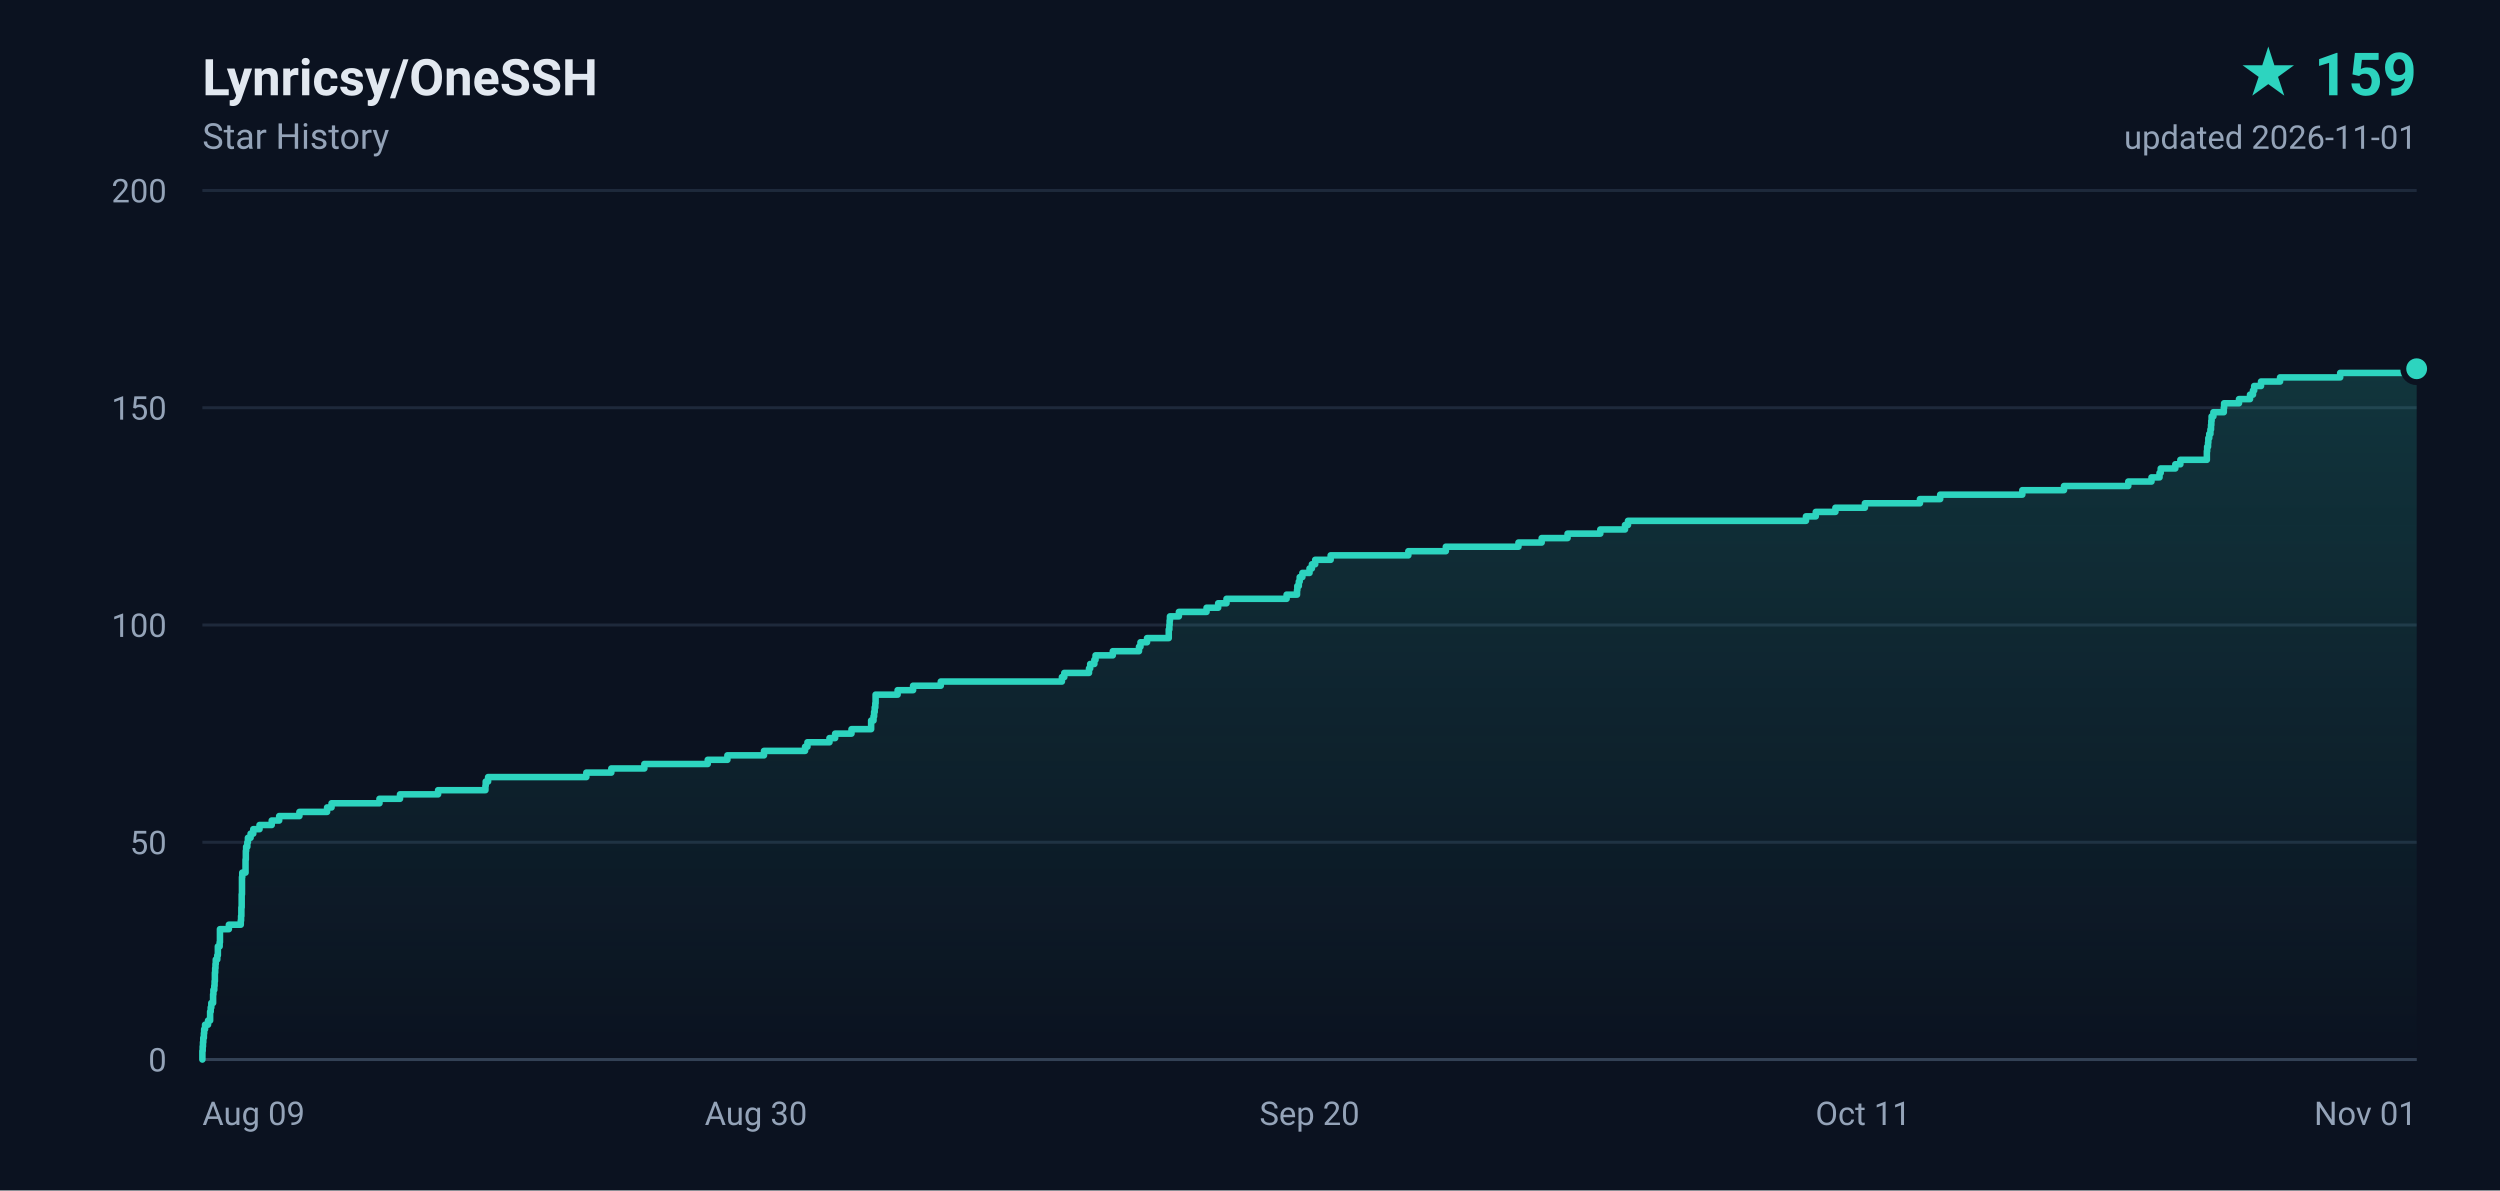
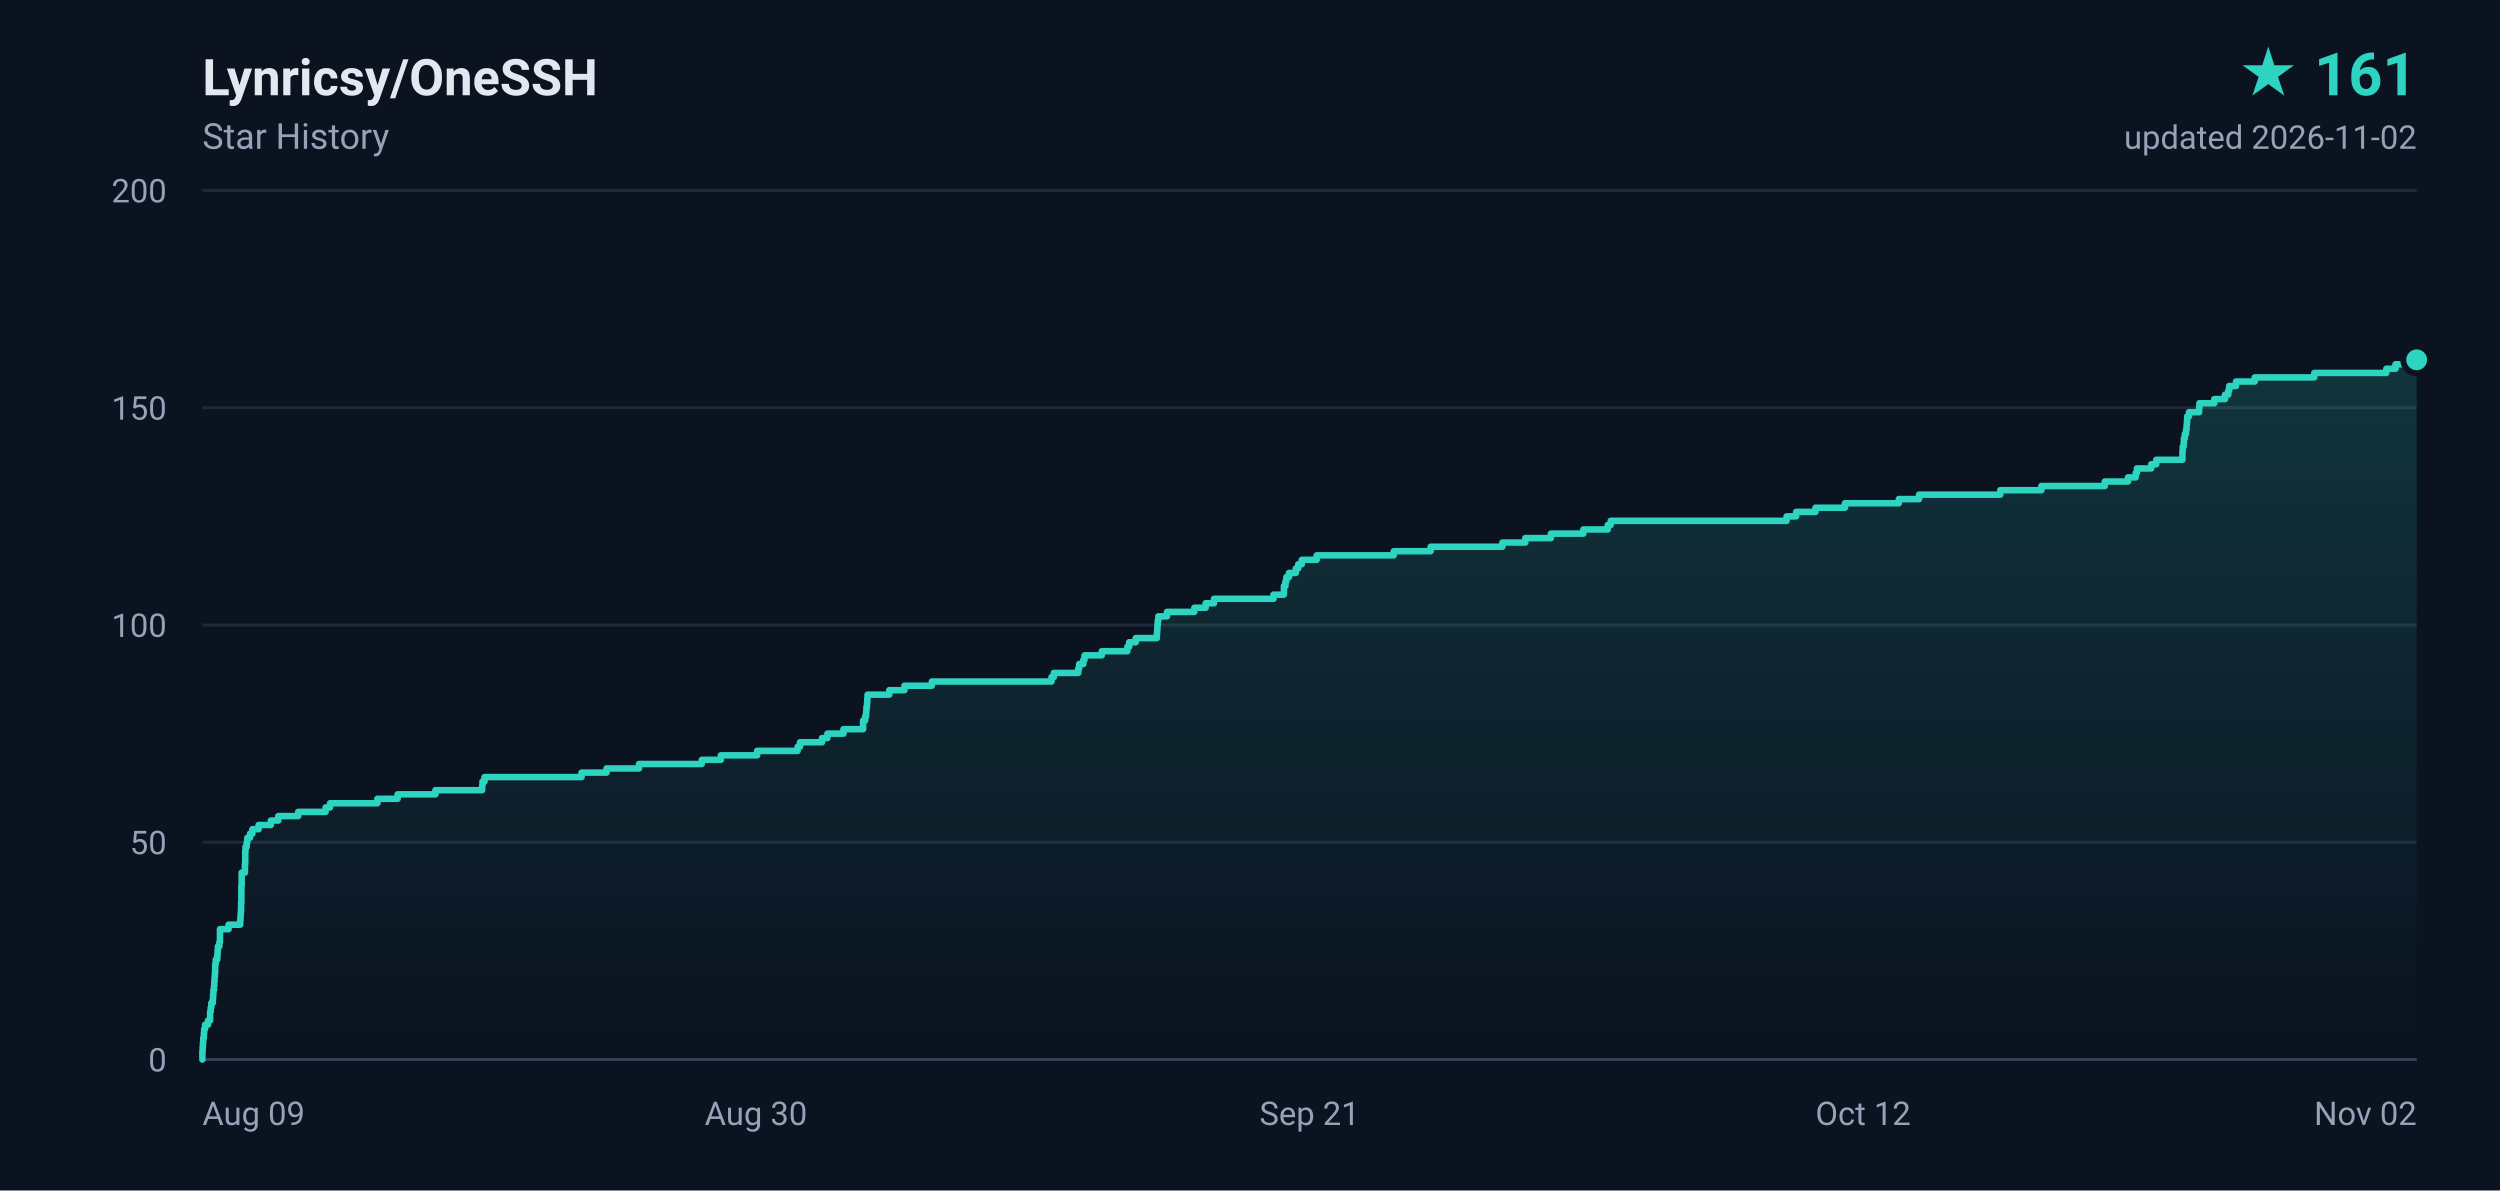
- <svg xmlns="http://www.w3.org/2000/svg" width="840" height="400" viewBox="0 0 840 400" role="img" aria-label="Lynricsy/OneSSH star history, 159 stars">
+ <svg xmlns="http://www.w3.org/2000/svg" width="840" height="400" viewBox="0 0 840 400" role="img" aria-label="Lynricsy/OneSSH star history, 161 stars">
  <defs>
    <linearGradient id="area" x1="0" y1="0" x2="0" y2="1">
      <stop offset="0%" stop-color="#2dd4bf" stop-opacity="0.18" />
      <stop offset="100%" stop-color="#2dd4bf" stop-opacity="0" />
    </linearGradient>
  </defs>
  <rect width="840" height="400" fill="#0b1220" />
  <g font-family="ui-sans-serif,-apple-system,BlinkMacSystemFont,'Segoe UI',Roboto,'Helvetica Neue',Arial,sans-serif">
    <text x="68" y="32" fill="#e2e8f0" font-size="17" font-weight="600">Lynricsy/OneSSH</text>
    <text x="68" y="50" fill="#94a3b8" font-size="12">Star History</text>
-     <text x="812" y="32" fill="#2dd4bf" font-size="20" font-weight="700" text-anchor="end">★ 159</text>
-     <text x="812" y="50" fill="#94a3b8" font-size="11" text-anchor="end">updated 2026-11-01</text>
+     <text x="812" y="32" fill="#2dd4bf" font-size="20" font-weight="700" text-anchor="end">★ 161</text>
+     <text x="812" y="50" fill="#94a3b8" font-size="11" text-anchor="end">updated 2026-11-02</text>
    <line x1="68" y1="356.0" x2="812" y2="356.0" stroke="#1e293b" stroke-width="1" />
    <text x="56" y="360.0" fill="#94a3b8" font-size="11" text-anchor="end">0</text>
    <line x1="68" y1="283.0" x2="812" y2="283.0" stroke="#1e293b" stroke-width="1" />
    <text x="56" y="287.0" fill="#94a3b8" font-size="11" text-anchor="end">50</text>
    <line x1="68" y1="210.0" x2="812" y2="210.0" stroke="#1e293b" stroke-width="1" />
    <text x="56" y="214.0" fill="#94a3b8" font-size="11" text-anchor="end">100</text>
    <line x1="68" y1="137.0" x2="812" y2="137.0" stroke="#1e293b" stroke-width="1" />
    <text x="56" y="141.0" fill="#94a3b8" font-size="11" text-anchor="end">150</text>
    <line x1="68" y1="64.0" x2="812" y2="64.0" stroke="#1e293b" stroke-width="1" />
    <text x="56" y="68.0" fill="#94a3b8" font-size="11" text-anchor="end">200</text>
    <text x="68.0" y="378.0" fill="#94a3b8" font-size="11" text-anchor="start">Aug 09</text>
    <text x="254.0" y="378.0" fill="#94a3b8" font-size="11" text-anchor="middle">Aug 30</text>
-     <text x="440.0" y="378.0" fill="#94a3b8" font-size="11" text-anchor="middle">Sep 20</text>
-     <text x="626.0" y="378.0" fill="#94a3b8" font-size="11" text-anchor="middle">Oct 11</text>
-     <text x="812.0" y="378.0" fill="#94a3b8" font-size="11" text-anchor="end">Nov 01</text>
+     <text x="440.0" y="378.0" fill="#94a3b8" font-size="11" text-anchor="middle">Sep 21</text>
+     <text x="626.0" y="378.0" fill="#94a3b8" font-size="11" text-anchor="middle">Oct 12</text>
+     <text x="812.0" y="378.0" fill="#94a3b8" font-size="11" text-anchor="end">Nov 02</text>
    <line x1="68" y1="356" x2="812" y2="356" stroke="#334155" stroke-width="1" />
-     <path d="M 68.0 356.0 L 68.0 356.0 L 68.0 354.5 L 68.0 354.5 L 68.0 353.1 L 68.1 353.1 L 68.1 351.6 L 68.2 351.6 L 68.2 350.2 L 68.3 350.2 L 68.3 348.7 L 68.5 348.7 L 68.5 347.2 L 68.6 347.2 L 68.6 345.8 L 68.9 345.8 L 68.9 344.3 L 69.9 344.3 L 69.9 342.9 L 70.6 342.9 L 70.6 341.4 L 70.6 341.4 L 70.6 339.9 L 70.8 339.9 L 70.8 338.5 L 71.0 338.5 L 71.0 337.0 L 71.6 337.0 L 71.6 335.6 L 71.6 335.6 L 71.6 334.1 L 71.7 334.1 L 71.7 332.6 L 72.0 332.6 L 72.0 331.2 L 72.1 331.2 L 72.1 329.7 L 72.2 329.7 L 72.2 328.3 L 72.2 328.3 L 72.2 326.8 L 72.3 326.8 L 72.3 325.3 L 72.4 325.3 L 72.4 323.9 L 72.5 323.9 L 72.5 322.4 L 73.0 322.4 L 73.0 321.0 L 73.2 321.0 L 73.2 319.5 L 73.2 319.5 L 73.2 318.0 L 73.8 318.0 L 73.8 316.6 L 73.9 316.6 L 73.9 315.1 L 73.9 315.1 L 73.9 313.7 L 73.9 313.7 L 73.9 312.2 L 76.9 312.2 L 76.9 310.7 L 80.9 310.7 L 80.9 309.3 L 81.0 309.3 L 81.0 307.8 L 81.1 307.8 L 81.1 306.4 L 81.1 306.4 L 81.1 304.9 L 81.2 304.9 L 81.2 303.4 L 81.2 303.4 L 81.2 302.0 L 81.2 302.0 L 81.2 300.5 L 81.3 300.5 L 81.3 299.1 L 81.3 299.1 L 81.3 297.6 L 81.3 297.6 L 81.3 296.1 L 81.3 296.1 L 81.3 294.7 L 81.4 294.7 L 81.4 293.2 L 82.5 293.2 L 82.5 291.8 L 82.5 291.8 L 82.5 290.3 L 82.5 290.3 L 82.5 288.8 L 82.6 288.8 L 82.6 287.4 L 82.6 287.4 L 82.6 285.9 L 82.7 285.9 L 82.7 284.5 L 83.1 284.5 L 83.1 283.0 L 83.3 283.0 L 83.3 281.5 L 84.2 281.5 L 84.2 280.1 L 85.1 280.1 L 85.1 278.6 L 87.2 278.6 L 87.2 277.2 L 91.3 277.2 L 91.3 275.7 L 93.8 275.7 L 93.8 274.2 L 100.6 274.2 L 100.6 272.8 L 109.9 272.8 L 109.9 271.3 L 111.4 271.3 L 111.4 269.9 L 127.5 269.9 L 127.5 268.4 L 134.4 268.4 L 134.4 266.9 L 147.2 266.9 L 147.2 265.5 L 163.1 265.5 L 163.1 264.0 L 163.2 264.0 L 163.2 262.6 L 164.0 262.6 L 164.0 261.1 L 197.0 261.1 L 197.0 259.6 L 205.4 259.6 L 205.4 258.2 L 216.5 258.2 L 216.5 256.7 L 237.8 256.7 L 237.8 255.3 L 244.4 255.3 L 244.4 253.8 L 256.7 253.8 L 256.7 252.3 L 270.5 252.3 L 270.5 250.9 L 271.3 250.9 L 271.3 249.4 L 278.7 249.4 L 278.7 248.0 L 280.6 248.0 L 280.6 246.5 L 286.1 246.5 L 286.1 245.0 L 292.7 245.0 L 292.7 243.6 L 292.7 243.6 L 292.7 242.1 L 293.5 242.1 L 293.5 240.7 L 293.7 240.7 L 293.7 239.2 L 293.9 239.2 L 293.9 237.7 L 294.1 237.7 L 294.1 236.3 L 294.2 236.3 L 294.2 234.8 L 294.2 234.8 L 294.2 233.4 L 301.6 233.4 L 301.6 231.9 L 306.8 231.9 L 306.8 230.4 L 316.1 230.4 L 316.1 229.0 L 356.8 229.0 L 356.8 227.5 L 357.6 227.5 L 357.6 226.1 L 365.9 226.1 L 365.9 224.6 L 366.3 224.6 L 366.3 223.1 L 367.7 223.1 L 367.7 221.7 L 368.1 221.7 L 368.1 220.2 L 373.9 220.2 L 373.9 218.8 L 382.7 218.8 L 382.7 217.3 L 383.2 217.3 L 383.2 215.8 L 385.4 215.8 L 385.4 214.4 L 392.7 214.4 L 392.7 212.9 L 392.7 212.9 L 392.7 211.5 L 392.9 211.5 L 392.9 210.0 L 393.0 210.0 L 393.0 208.5 L 393.1 208.5 L 393.1 207.1 L 396.1 207.1 L 396.1 205.6 L 405.4 205.6 L 405.4 204.2 L 409.3 204.2 L 409.3 202.7 L 412.1 202.7 L 412.1 201.2 L 432.3 201.2 L 432.3 199.8 L 435.8 199.8 L 435.8 198.3 L 435.9 198.3 L 435.9 196.9 L 436.4 196.9 L 436.4 195.4 L 436.7 195.4 L 436.7 193.9 L 437.6 193.9 L 437.6 192.5 L 440.0 192.5 L 440.0 191.0 L 440.8 191.0 L 440.8 189.6 L 441.9 189.6 L 441.9 188.1 L 447.1 188.1 L 447.1 186.6 L 473.2 186.6 L 473.2 185.2 L 485.8 185.2 L 485.8 183.7 L 510.2 183.7 L 510.2 182.3 L 518.0 182.3 L 518.0 180.8 L 526.7 180.8 L 526.7 179.3 L 537.7 179.3 L 537.7 177.9 L 546.0 177.9 L 546.0 176.4 L 547.0 176.4 L 547.0 175.0 L 606.8 175.0 L 606.8 173.5 L 610.1 173.5 L 610.1 172.0 L 616.7 172.0 L 616.7 170.6 L 626.6 170.6 L 626.6 169.1 L 645.1 169.1 L 645.1 167.7 L 651.9 167.7 L 651.9 166.2 L 679.5 166.2 L 679.5 164.7 L 693.5 164.7 L 693.5 163.3 L 715.1 163.3 L 715.1 161.8 L 722.9 161.8 L 722.9 160.4 L 725.6 160.4 L 725.6 158.9 L 726.0 158.9 L 726.0 157.4 L 730.9 157.4 L 730.9 156.0 L 732.6 156.0 L 732.6 154.5 L 741.5 154.5 L 741.5 153.1 L 741.5 153.1 L 741.5 151.6 L 741.6 151.6 L 741.6 150.1 L 741.9 150.1 L 741.9 148.7 L 742.0 148.7 L 742.0 147.2 L 742.3 147.2 L 742.3 145.8 L 742.7 145.8 L 742.7 144.3 L 742.9 144.3 L 742.9 142.8 L 743.0 142.8 L 743.0 141.4 L 743.1 141.4 L 743.1 139.9 L 743.7 139.9 L 743.7 138.5 L 747.2 138.5 L 747.2 137.0 L 747.3 137.0 L 747.3 135.5 L 752.3 135.5 L 752.3 134.1 L 756.0 134.1 L 756.0 132.6 L 757.0 132.6 L 757.0 131.2 L 757.4 131.2 L 757.4 129.7 L 759.7 129.7 L 759.7 128.2 L 766.1 128.2 L 766.1 126.8 L 786.3 126.8 L 786.3 125.3 L 810.8 125.3 L 810.8 123.9 L 812.0 123.9 L 812.0 356.0 L 68.0 356.0 Z" fill="url(#area)" />
-     <path d="M 68.0 356.0 L 68.0 356.0 L 68.0 354.5 L 68.0 354.5 L 68.0 353.1 L 68.1 353.1 L 68.1 351.6 L 68.2 351.6 L 68.2 350.2 L 68.3 350.2 L 68.3 348.7 L 68.5 348.7 L 68.5 347.2 L 68.6 347.2 L 68.6 345.8 L 68.9 345.8 L 68.9 344.3 L 69.9 344.3 L 69.9 342.9 L 70.6 342.9 L 70.6 341.4 L 70.6 341.4 L 70.6 339.9 L 70.8 339.9 L 70.8 338.5 L 71.0 338.5 L 71.0 337.0 L 71.6 337.0 L 71.6 335.6 L 71.6 335.6 L 71.6 334.1 L 71.7 334.1 L 71.7 332.6 L 72.0 332.6 L 72.0 331.2 L 72.1 331.2 L 72.1 329.7 L 72.2 329.7 L 72.2 328.3 L 72.2 328.3 L 72.2 326.8 L 72.3 326.8 L 72.3 325.3 L 72.4 325.3 L 72.4 323.9 L 72.5 323.9 L 72.5 322.4 L 73.0 322.4 L 73.0 321.0 L 73.2 321.0 L 73.2 319.5 L 73.2 319.5 L 73.2 318.0 L 73.8 318.0 L 73.8 316.6 L 73.9 316.6 L 73.9 315.1 L 73.9 315.1 L 73.9 313.7 L 73.9 313.7 L 73.9 312.2 L 76.9 312.2 L 76.9 310.7 L 80.9 310.7 L 80.9 309.3 L 81.0 309.3 L 81.0 307.8 L 81.1 307.8 L 81.1 306.4 L 81.1 306.4 L 81.1 304.9 L 81.2 304.9 L 81.2 303.4 L 81.2 303.4 L 81.2 302.0 L 81.2 302.0 L 81.2 300.5 L 81.3 300.5 L 81.3 299.1 L 81.3 299.1 L 81.3 297.6 L 81.3 297.6 L 81.3 296.1 L 81.3 296.1 L 81.3 294.7 L 81.4 294.7 L 81.4 293.2 L 82.5 293.2 L 82.5 291.8 L 82.5 291.8 L 82.5 290.3 L 82.5 290.3 L 82.5 288.8 L 82.6 288.8 L 82.6 287.4 L 82.6 287.4 L 82.6 285.9 L 82.7 285.9 L 82.7 284.5 L 83.1 284.5 L 83.1 283.0 L 83.3 283.0 L 83.3 281.5 L 84.2 281.5 L 84.2 280.1 L 85.1 280.1 L 85.1 278.6 L 87.2 278.6 L 87.2 277.2 L 91.3 277.2 L 91.3 275.7 L 93.8 275.7 L 93.8 274.2 L 100.6 274.2 L 100.6 272.8 L 109.9 272.8 L 109.9 271.3 L 111.4 271.3 L 111.4 269.9 L 127.5 269.9 L 127.5 268.4 L 134.4 268.4 L 134.4 266.9 L 147.2 266.9 L 147.2 265.5 L 163.1 265.5 L 163.1 264.0 L 163.2 264.0 L 163.2 262.6 L 164.0 262.6 L 164.0 261.1 L 197.0 261.1 L 197.0 259.6 L 205.4 259.6 L 205.4 258.2 L 216.5 258.2 L 216.5 256.7 L 237.8 256.7 L 237.8 255.3 L 244.4 255.3 L 244.4 253.8 L 256.7 253.8 L 256.7 252.3 L 270.5 252.3 L 270.5 250.9 L 271.3 250.9 L 271.3 249.4 L 278.7 249.4 L 278.7 248.0 L 280.6 248.0 L 280.6 246.5 L 286.1 246.5 L 286.1 245.0 L 292.7 245.0 L 292.7 243.6 L 292.7 243.6 L 292.7 242.1 L 293.5 242.1 L 293.5 240.7 L 293.7 240.7 L 293.7 239.2 L 293.9 239.2 L 293.9 237.7 L 294.1 237.7 L 294.1 236.3 L 294.2 236.3 L 294.2 234.8 L 294.2 234.8 L 294.2 233.4 L 301.6 233.4 L 301.6 231.9 L 306.8 231.9 L 306.8 230.4 L 316.1 230.4 L 316.1 229.0 L 356.8 229.0 L 356.8 227.5 L 357.6 227.5 L 357.6 226.1 L 365.9 226.1 L 365.9 224.6 L 366.3 224.6 L 366.3 223.1 L 367.7 223.1 L 367.7 221.7 L 368.1 221.7 L 368.1 220.2 L 373.9 220.2 L 373.9 218.8 L 382.7 218.8 L 382.7 217.3 L 383.2 217.3 L 383.2 215.8 L 385.4 215.8 L 385.4 214.4 L 392.7 214.4 L 392.7 212.9 L 392.7 212.9 L 392.7 211.5 L 392.9 211.5 L 392.9 210.0 L 393.0 210.0 L 393.0 208.5 L 393.1 208.5 L 393.1 207.1 L 396.1 207.1 L 396.1 205.6 L 405.4 205.6 L 405.4 204.2 L 409.3 204.2 L 409.3 202.7 L 412.1 202.7 L 412.1 201.2 L 432.3 201.2 L 432.3 199.8 L 435.8 199.8 L 435.8 198.3 L 435.9 198.3 L 435.9 196.9 L 436.4 196.9 L 436.4 195.4 L 436.7 195.4 L 436.7 193.9 L 437.6 193.9 L 437.6 192.5 L 440.0 192.5 L 440.0 191.0 L 440.8 191.0 L 440.8 189.6 L 441.9 189.6 L 441.9 188.1 L 447.1 188.1 L 447.1 186.6 L 473.2 186.6 L 473.2 185.2 L 485.8 185.2 L 485.8 183.7 L 510.2 183.7 L 510.2 182.3 L 518.0 182.3 L 518.0 180.8 L 526.7 180.8 L 526.7 179.3 L 537.7 179.3 L 537.7 177.9 L 546.0 177.9 L 546.0 176.4 L 547.0 176.4 L 547.0 175.0 L 606.8 175.0 L 606.8 173.5 L 610.1 173.5 L 610.1 172.0 L 616.7 172.0 L 616.7 170.6 L 626.6 170.6 L 626.6 169.1 L 645.1 169.1 L 645.1 167.7 L 651.9 167.7 L 651.9 166.2 L 679.5 166.2 L 679.5 164.7 L 693.5 164.7 L 693.5 163.3 L 715.1 163.3 L 715.1 161.8 L 722.9 161.8 L 722.9 160.4 L 725.6 160.4 L 725.6 158.9 L 726.0 158.9 L 726.0 157.4 L 730.9 157.4 L 730.9 156.0 L 732.6 156.0 L 732.6 154.5 L 741.5 154.5 L 741.5 153.1 L 741.5 153.1 L 741.5 151.6 L 741.6 151.6 L 741.6 150.1 L 741.9 150.1 L 741.9 148.7 L 742.0 148.7 L 742.0 147.2 L 742.3 147.2 L 742.3 145.8 L 742.7 145.8 L 742.7 144.3 L 742.9 144.3 L 742.9 142.8 L 743.0 142.8 L 743.0 141.4 L 743.1 141.4 L 743.1 139.9 L 743.7 139.9 L 743.7 138.5 L 747.2 138.5 L 747.2 137.0 L 747.3 137.0 L 747.3 135.5 L 752.3 135.5 L 752.3 134.1 L 756.0 134.1 L 756.0 132.6 L 757.0 132.6 L 757.0 131.2 L 757.4 131.2 L 757.4 129.7 L 759.7 129.7 L 759.7 128.2 L 766.1 128.2 L 766.1 126.8 L 786.3 126.8 L 786.3 125.3 L 810.8 125.3 L 810.8 123.9 L 812.0 123.9" fill="none" stroke="#2dd4bf" stroke-width="2.2" stroke-linejoin="round" stroke-linecap="round" />
-     <circle cx="812.0" cy="123.9" r="4.5" fill="#2dd4bf" stroke="#0b1220" stroke-width="2" />
+     <path d="M 68.0 356.0 L 68.0 356.0 L 68.0 354.5 L 68.0 354.5 L 68.0 353.1 L 68.1 353.1 L 68.1 351.6 L 68.2 351.6 L 68.2 350.2 L 68.3 350.2 L 68.3 348.7 L 68.5 348.7 L 68.5 347.2 L 68.6 347.2 L 68.6 345.8 L 68.9 345.8 L 68.9 344.3 L 69.9 344.3 L 69.9 342.9 L 70.6 342.9 L 70.6 341.4 L 70.6 341.4 L 70.6 339.9 L 70.8 339.9 L 70.8 338.5 L 71.0 338.5 L 71.0 337.0 L 71.5 337.0 L 71.5 335.6 L 71.6 335.6 L 71.6 334.1 L 71.7 334.1 L 71.7 332.6 L 71.9 332.6 L 71.9 331.2 L 72.0 331.2 L 72.0 329.7 L 72.1 329.7 L 72.1 328.3 L 72.2 328.3 L 72.2 326.8 L 72.3 326.8 L 72.3 325.3 L 72.3 325.3 L 72.3 323.9 L 72.5 323.9 L 72.5 322.4 L 73.0 322.4 L 73.0 321.0 L 73.1 321.0 L 73.1 319.5 L 73.2 319.5 L 73.2 318.0 L 73.7 318.0 L 73.7 316.6 L 73.9 316.6 L 73.9 315.1 L 73.9 315.1 L 73.9 313.7 L 73.9 313.7 L 73.9 312.2 L 76.8 312.2 L 76.8 310.7 L 80.7 310.7 L 80.7 309.3 L 80.8 309.3 L 80.8 307.8 L 80.9 307.8 L 80.9 306.4 L 81.0 306.4 L 81.0 304.9 L 81.0 304.9 L 81.0 303.4 L 81.1 303.4 L 81.1 302.0 L 81.1 302.0 L 81.1 300.5 L 81.1 300.5 L 81.1 299.1 L 81.1 299.1 L 81.1 297.6 L 81.2 297.6 L 81.2 296.1 L 81.2 296.1 L 81.2 294.7 L 81.2 294.7 L 81.2 293.2 L 82.3 293.2 L 82.3 291.8 L 82.3 291.8 L 82.3 290.3 L 82.4 290.3 L 82.4 288.8 L 82.4 288.8 L 82.4 287.4 L 82.4 287.4 L 82.4 285.9 L 82.5 285.9 L 82.5 284.5 L 82.9 284.5 L 82.9 283.0 L 83.1 283.0 L 83.1 281.5 L 84.0 281.5 L 84.0 280.1 L 84.8 280.1 L 84.8 278.6 L 86.9 278.6 L 86.9 277.2 L 91.0 277.2 L 91.0 275.7 L 93.5 275.7 L 93.5 274.2 L 100.2 274.2 L 100.2 272.8 L 109.4 272.8 L 109.4 271.3 L 110.9 271.3 L 110.9 269.9 L 126.8 269.9 L 126.8 268.4 L 133.6 268.4 L 133.6 266.9 L 146.3 266.9 L 146.3 265.5 L 162.0 265.5 L 162.0 264.0 L 162.1 264.0 L 162.1 262.6 L 162.8 262.6 L 162.8 261.1 L 195.4 261.1 L 195.4 259.6 L 203.8 259.6 L 203.8 258.2 L 214.7 258.2 L 214.7 256.7 L 235.8 256.7 L 235.8 255.3 L 242.2 255.3 L 242.2 253.8 L 254.4 253.8 L 254.4 252.3 L 268.0 252.3 L 268.0 250.9 L 268.8 250.9 L 268.8 249.4 L 276.2 249.4 L 276.2 248.0 L 278.0 248.0 L 278.0 246.5 L 283.4 246.5 L 283.4 245.0 L 290.0 245.0 L 290.0 243.6 L 290.0 243.6 L 290.0 242.1 L 290.7 242.1 L 290.7 240.7 L 291.0 240.7 L 291.0 239.2 L 291.1 239.2 L 291.1 237.7 L 291.3 237.7 L 291.3 236.3 L 291.4 236.3 L 291.4 234.8 L 291.5 234.8 L 291.5 233.4 L 298.8 233.4 L 298.8 231.9 L 303.9 231.9 L 303.9 230.4 L 313.1 230.4 L 313.1 229.0 L 353.3 229.0 L 353.3 227.5 L 354.1 227.5 L 354.1 226.1 L 362.3 226.1 L 362.3 224.6 L 362.6 224.6 L 362.6 223.1 L 364.0 223.1 L 364.0 221.7 L 364.4 221.7 L 364.4 220.2 L 370.2 220.2 L 370.2 218.8 L 378.8 218.8 L 378.8 217.3 L 379.4 217.3 L 379.4 215.8 L 381.6 215.8 L 381.6 214.4 L 388.7 214.4 L 388.7 212.9 L 388.8 212.9 L 388.8 211.5 L 388.9 211.5 L 388.9 210.0 L 389.0 210.0 L 389.0 208.5 L 389.2 208.5 L 389.2 207.1 L 392.1 207.1 L 392.1 205.6 L 401.3 205.6 L 401.3 204.2 L 405.1 204.2 L 405.1 202.7 L 407.9 202.7 L 407.9 201.2 L 427.9 201.2 L 427.9 199.8 L 431.4 199.8 L 431.4 198.3 L 431.4 198.3 L 431.4 196.9 L 431.9 196.9 L 431.9 195.4 L 432.2 195.4 L 432.2 193.9 L 433.1 193.9 L 433.1 192.5 L 435.4 192.5 L 435.4 191.0 L 436.2 191.0 L 436.2 189.6 L 437.4 189.6 L 437.4 188.1 L 442.4 188.1 L 442.4 186.6 L 468.3 186.6 L 468.3 185.2 L 480.7 185.2 L 480.7 183.7 L 504.8 183.7 L 504.8 182.3 L 512.5 182.3 L 512.5 180.8 L 521.1 180.8 L 521.1 179.3 L 532.0 179.3 L 532.0 177.9 L 540.2 177.9 L 540.2 176.4 L 541.2 176.4 L 541.2 175.0 L 600.3 175.0 L 600.3 173.5 L 603.5 173.5 L 603.5 172.0 L 610.0 172.0 L 610.0 170.6 L 619.9 170.6 L 619.9 169.1 L 638.0 169.1 L 638.0 167.7 L 644.8 167.7 L 644.8 166.2 L 672.1 166.2 L 672.1 164.7 L 685.9 164.7 L 685.9 163.3 L 707.2 163.3 L 707.2 161.8 L 715.0 161.8 L 715.0 160.4 L 717.6 160.4 L 717.6 158.9 L 718.0 158.9 L 718.0 157.4 L 722.8 157.4 L 722.8 156.0 L 724.5 156.0 L 724.5 154.5 L 733.3 154.5 L 733.3 153.1 L 733.3 153.1 L 733.3 151.6 L 733.4 151.6 L 733.4 150.1 L 733.7 150.1 L 733.7 148.7 L 733.8 148.7 L 733.8 147.2 L 734.1 147.2 L 734.1 145.8 L 734.5 145.8 L 734.5 144.3 L 734.7 144.3 L 734.7 142.8 L 734.8 142.8 L 734.8 141.4 L 734.9 141.4 L 734.9 139.9 L 735.5 139.9 L 735.5 138.5 L 738.9 138.5 L 738.9 137.0 L 739.0 137.0 L 739.0 135.5 L 744.0 135.5 L 744.0 134.1 L 747.6 134.1 L 747.6 132.6 L 748.7 132.6 L 748.7 131.2 L 749.0 131.2 L 749.0 129.7 L 751.3 129.7 L 751.3 128.2 L 757.6 128.2 L 757.6 126.8 L 777.6 126.8 L 777.6 125.3 L 801.8 125.3 L 801.8 123.9 L 804.9 123.9 L 804.9 122.4 L 810.1 122.4 L 810.1 120.9 L 812.0 120.9 L 812.0 356.0 L 68.0 356.0 Z" fill="url(#area)" />
+     <path d="M 68.0 356.0 L 68.0 356.0 L 68.0 354.5 L 68.0 354.5 L 68.0 353.1 L 68.1 353.1 L 68.1 351.6 L 68.2 351.6 L 68.2 350.2 L 68.3 350.2 L 68.3 348.7 L 68.5 348.7 L 68.5 347.2 L 68.6 347.2 L 68.6 345.8 L 68.9 345.8 L 68.9 344.3 L 69.9 344.3 L 69.9 342.9 L 70.6 342.9 L 70.6 341.4 L 70.6 341.4 L 70.6 339.9 L 70.8 339.9 L 70.8 338.5 L 71.0 338.5 L 71.0 337.0 L 71.5 337.0 L 71.5 335.6 L 71.6 335.6 L 71.6 334.1 L 71.7 334.1 L 71.7 332.6 L 71.9 332.6 L 71.9 331.2 L 72.0 331.2 L 72.0 329.7 L 72.1 329.7 L 72.1 328.3 L 72.2 328.3 L 72.2 326.8 L 72.3 326.8 L 72.3 325.3 L 72.3 325.3 L 72.3 323.9 L 72.5 323.9 L 72.5 322.4 L 73.0 322.4 L 73.0 321.0 L 73.1 321.0 L 73.1 319.5 L 73.2 319.5 L 73.2 318.0 L 73.7 318.0 L 73.7 316.6 L 73.9 316.6 L 73.9 315.1 L 73.9 315.1 L 73.9 313.7 L 73.9 313.7 L 73.9 312.2 L 76.8 312.2 L 76.8 310.7 L 80.7 310.7 L 80.7 309.3 L 80.8 309.3 L 80.8 307.8 L 80.9 307.8 L 80.9 306.4 L 81.0 306.4 L 81.0 304.9 L 81.0 304.9 L 81.0 303.4 L 81.1 303.4 L 81.1 302.0 L 81.1 302.0 L 81.1 300.5 L 81.1 300.5 L 81.1 299.1 L 81.1 299.1 L 81.1 297.6 L 81.2 297.6 L 81.2 296.1 L 81.2 296.1 L 81.2 294.7 L 81.2 294.7 L 81.2 293.2 L 82.3 293.2 L 82.3 291.8 L 82.3 291.8 L 82.3 290.3 L 82.4 290.3 L 82.4 288.8 L 82.4 288.8 L 82.4 287.4 L 82.4 287.4 L 82.4 285.9 L 82.5 285.9 L 82.5 284.5 L 82.9 284.5 L 82.9 283.0 L 83.1 283.0 L 83.1 281.5 L 84.0 281.5 L 84.0 280.1 L 84.8 280.1 L 84.8 278.6 L 86.9 278.6 L 86.9 277.2 L 91.0 277.2 L 91.0 275.7 L 93.5 275.7 L 93.5 274.2 L 100.2 274.2 L 100.2 272.8 L 109.4 272.8 L 109.4 271.3 L 110.9 271.3 L 110.9 269.9 L 126.8 269.9 L 126.8 268.4 L 133.6 268.4 L 133.6 266.9 L 146.3 266.9 L 146.3 265.5 L 162.0 265.5 L 162.0 264.0 L 162.1 264.0 L 162.1 262.6 L 162.8 262.6 L 162.8 261.1 L 195.4 261.1 L 195.4 259.6 L 203.8 259.6 L 203.8 258.2 L 214.7 258.2 L 214.7 256.7 L 235.8 256.7 L 235.8 255.3 L 242.2 255.3 L 242.2 253.8 L 254.4 253.8 L 254.4 252.3 L 268.0 252.3 L 268.0 250.9 L 268.8 250.9 L 268.8 249.4 L 276.2 249.4 L 276.2 248.0 L 278.0 248.0 L 278.0 246.5 L 283.4 246.5 L 283.4 245.0 L 290.0 245.0 L 290.0 243.6 L 290.0 243.6 L 290.0 242.1 L 290.7 242.1 L 290.7 240.7 L 291.0 240.7 L 291.0 239.2 L 291.1 239.2 L 291.1 237.7 L 291.3 237.7 L 291.3 236.3 L 291.4 236.3 L 291.4 234.8 L 291.5 234.8 L 291.5 233.4 L 298.8 233.4 L 298.8 231.9 L 303.9 231.9 L 303.9 230.4 L 313.1 230.4 L 313.1 229.0 L 353.3 229.0 L 353.3 227.5 L 354.1 227.5 L 354.1 226.1 L 362.3 226.1 L 362.3 224.6 L 362.6 224.6 L 362.6 223.1 L 364.0 223.1 L 364.0 221.7 L 364.4 221.7 L 364.4 220.2 L 370.2 220.2 L 370.2 218.8 L 378.8 218.8 L 378.8 217.3 L 379.4 217.3 L 379.4 215.8 L 381.6 215.8 L 381.6 214.4 L 388.7 214.4 L 388.7 212.9 L 388.8 212.9 L 388.8 211.5 L 388.9 211.5 L 388.9 210.0 L 389.0 210.0 L 389.0 208.5 L 389.2 208.5 L 389.2 207.1 L 392.1 207.1 L 392.1 205.6 L 401.3 205.6 L 401.3 204.2 L 405.1 204.2 L 405.1 202.7 L 407.9 202.7 L 407.9 201.2 L 427.9 201.2 L 427.9 199.8 L 431.4 199.8 L 431.4 198.3 L 431.4 198.3 L 431.4 196.9 L 431.9 196.9 L 431.9 195.4 L 432.2 195.4 L 432.2 193.9 L 433.1 193.9 L 433.1 192.5 L 435.4 192.5 L 435.4 191.0 L 436.2 191.0 L 436.2 189.6 L 437.4 189.6 L 437.4 188.1 L 442.4 188.1 L 442.4 186.6 L 468.3 186.6 L 468.3 185.2 L 480.7 185.2 L 480.7 183.7 L 504.8 183.7 L 504.8 182.3 L 512.5 182.3 L 512.5 180.8 L 521.1 180.8 L 521.1 179.3 L 532.0 179.3 L 532.0 177.9 L 540.2 177.9 L 540.2 176.4 L 541.2 176.4 L 541.2 175.0 L 600.3 175.0 L 600.3 173.5 L 603.5 173.5 L 603.5 172.0 L 610.0 172.0 L 610.0 170.6 L 619.9 170.6 L 619.9 169.1 L 638.0 169.1 L 638.0 167.7 L 644.8 167.7 L 644.8 166.2 L 672.1 166.2 L 672.1 164.7 L 685.9 164.7 L 685.9 163.3 L 707.2 163.3 L 707.2 161.8 L 715.0 161.8 L 715.0 160.4 L 717.6 160.4 L 717.6 158.9 L 718.0 158.9 L 718.0 157.4 L 722.8 157.4 L 722.8 156.0 L 724.5 156.0 L 724.5 154.5 L 733.3 154.5 L 733.3 153.1 L 733.3 153.1 L 733.3 151.6 L 733.4 151.6 L 733.4 150.1 L 733.7 150.1 L 733.7 148.7 L 733.8 148.7 L 733.8 147.2 L 734.1 147.2 L 734.1 145.8 L 734.5 145.8 L 734.5 144.3 L 734.7 144.3 L 734.7 142.8 L 734.8 142.8 L 734.8 141.4 L 734.9 141.4 L 734.9 139.9 L 735.5 139.9 L 735.5 138.5 L 738.9 138.5 L 738.9 137.0 L 739.0 137.0 L 739.0 135.5 L 744.0 135.5 L 744.0 134.1 L 747.6 134.1 L 747.6 132.6 L 748.7 132.6 L 748.7 131.2 L 749.0 131.2 L 749.0 129.7 L 751.3 129.7 L 751.3 128.2 L 757.6 128.2 L 757.6 126.8 L 777.6 126.8 L 777.6 125.3 L 801.8 125.3 L 801.8 123.9 L 804.9 123.9 L 804.9 122.4 L 810.1 122.4 L 810.1 120.9 L 812.0 120.9" fill="none" stroke="#2dd4bf" stroke-width="2.2" stroke-linejoin="round" stroke-linecap="round" />
+     <circle cx="812.0" cy="120.9" r="4.5" fill="#2dd4bf" stroke="#0b1220" stroke-width="2" />
  </g>
</svg>
